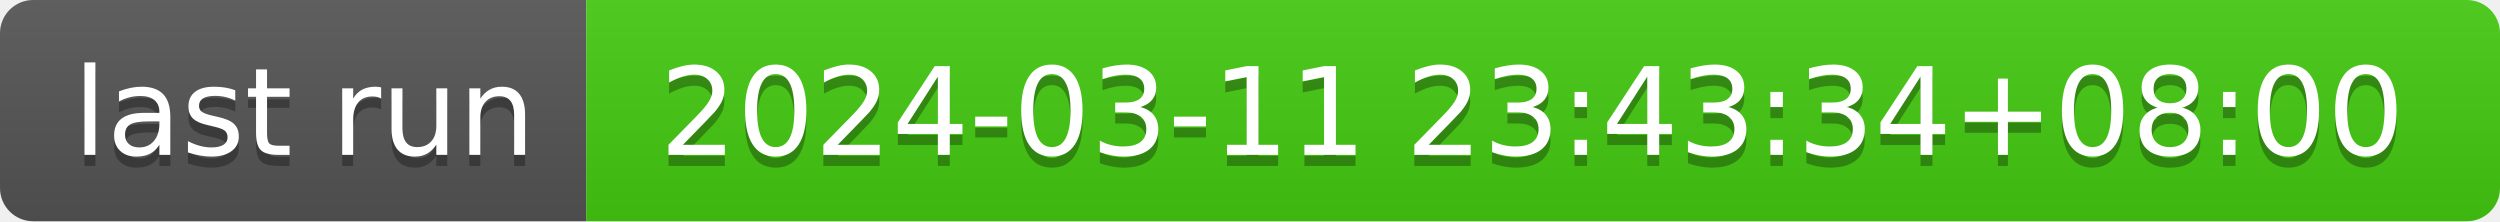
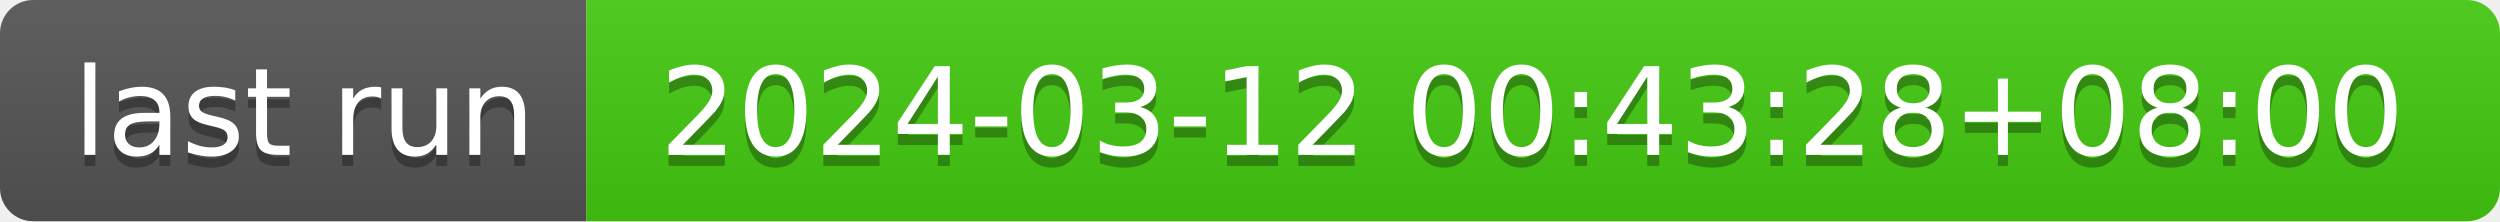
- <svg xmlns="http://www.w3.org/2000/svg" width="226" height="20" role="img" aria-label="last run: 2024-03-11 23:43:34+08:00">
+ <svg xmlns="http://www.w3.org/2000/svg" width="226" height="20" role="img" aria-label="last run: 2024-03-12 00:43:28+08:00">
  <linearGradient id="s" x2="0" y2="100%">
    <stop offset="0" stop-color="#bbb" stop-opacity=".1" />
    <stop offset="1" stop-opacity=".1" />
  </linearGradient>
  <clipPath id="r">
    <rect width="226" height="20" rx="3" fill="#fff" />
  </clipPath>
  <g clip-path="url(#r)">
    <rect width="53" height="20" fill="#555" />
    <rect x="53" width="173" height="20" fill="#4c1" />
    <rect width="226" height="20" fill="url(#s)" />
  </g>
  <g fill="#fff" text-anchor="middle" font-family="Verdana,Geneva,DejaVu Sans,sans-serif" text-rendering="geometricPrecision" font-size="110">
    <text aria-hidden="true" x="275" y="150" fill="#010101" fill-opacity=".3" transform="scale(.1)" textLength="430">last run</text>
    <text x="275" y="140" transform="scale(.1)" fill="#fff" textLength="430">last run</text>
-     <text aria-hidden="true" x="1385" y="150" fill="#010101" fill-opacity=".3" transform="scale(.1)" textLength="1630">2024-03-11 23:43:34+08:00</text>
-     <text x="1385" y="140" transform="scale(.1)" fill="#fff" textLength="1630">2024-03-11 23:43:34+08:00</text>
+     <text aria-hidden="true" x="1385" y="150" fill="#010101" fill-opacity=".3" transform="scale(.1)" textLength="1630">2024-03-12 00:43:28+08:00</text>
+     <text x="1385" y="140" transform="scale(.1)" fill="#fff" textLength="1630">2024-03-12 00:43:28+08:00</text>
  </g>
</svg>
